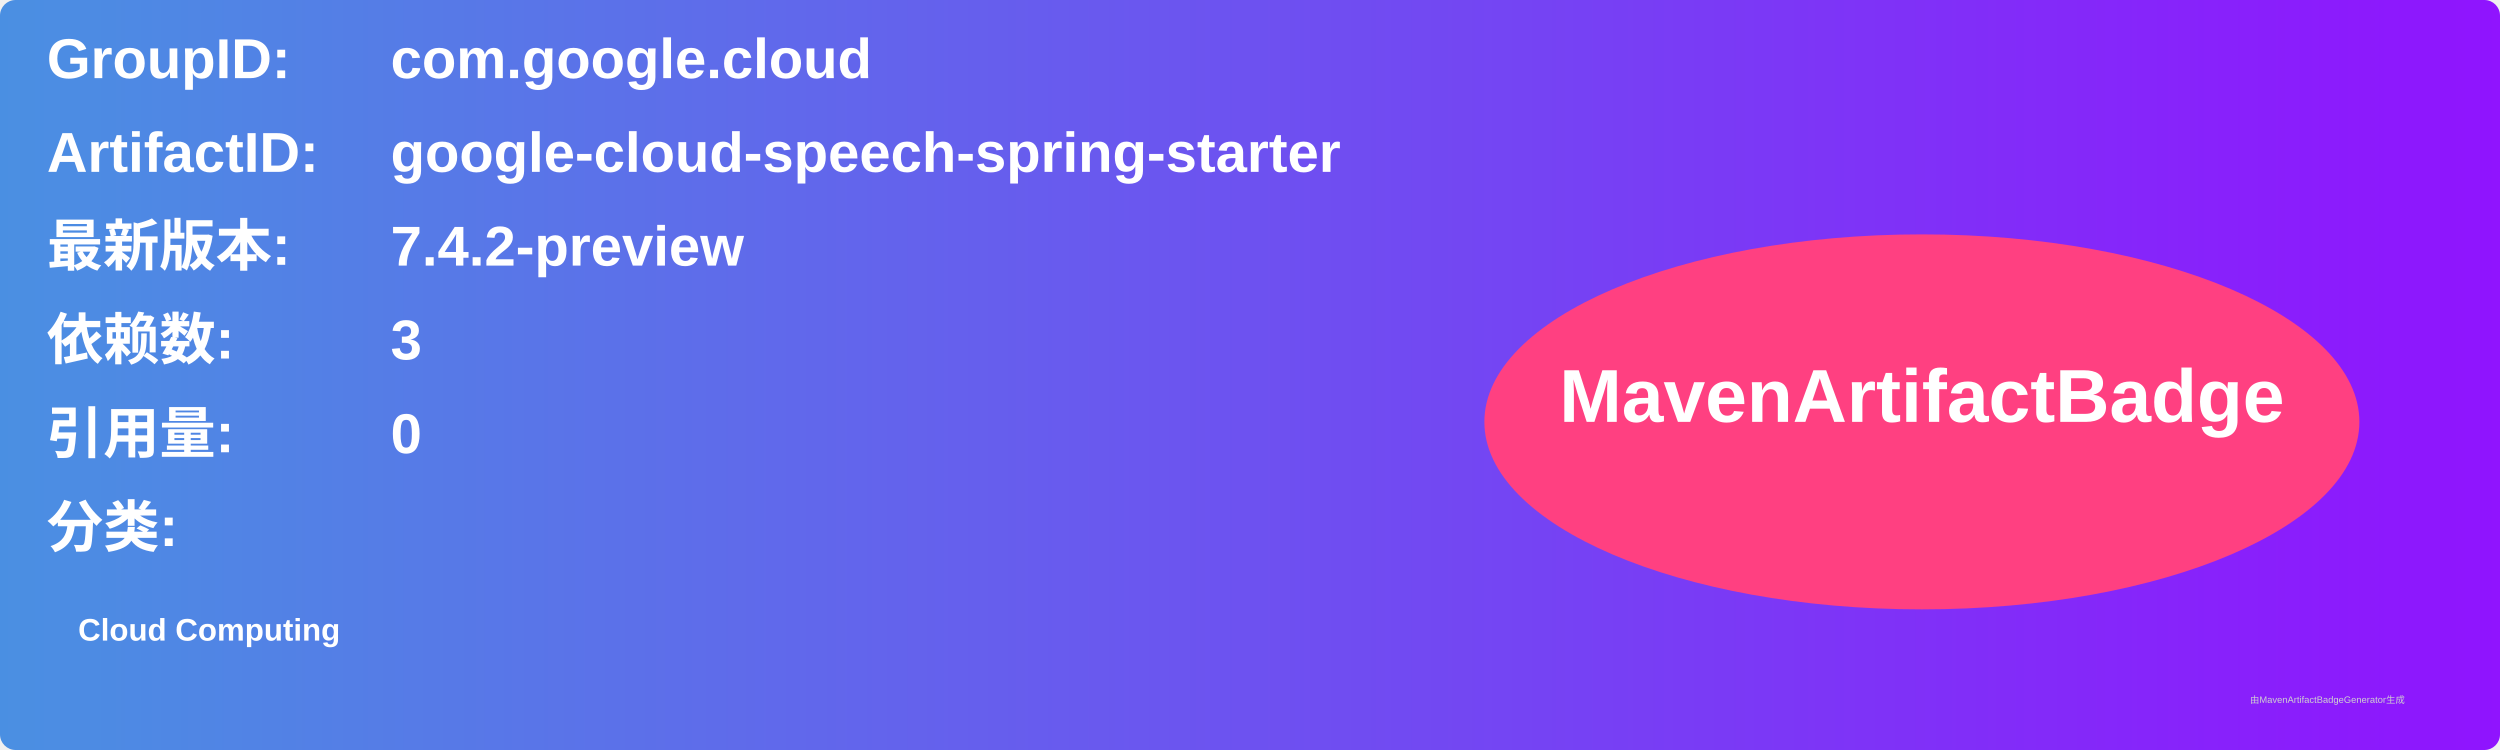
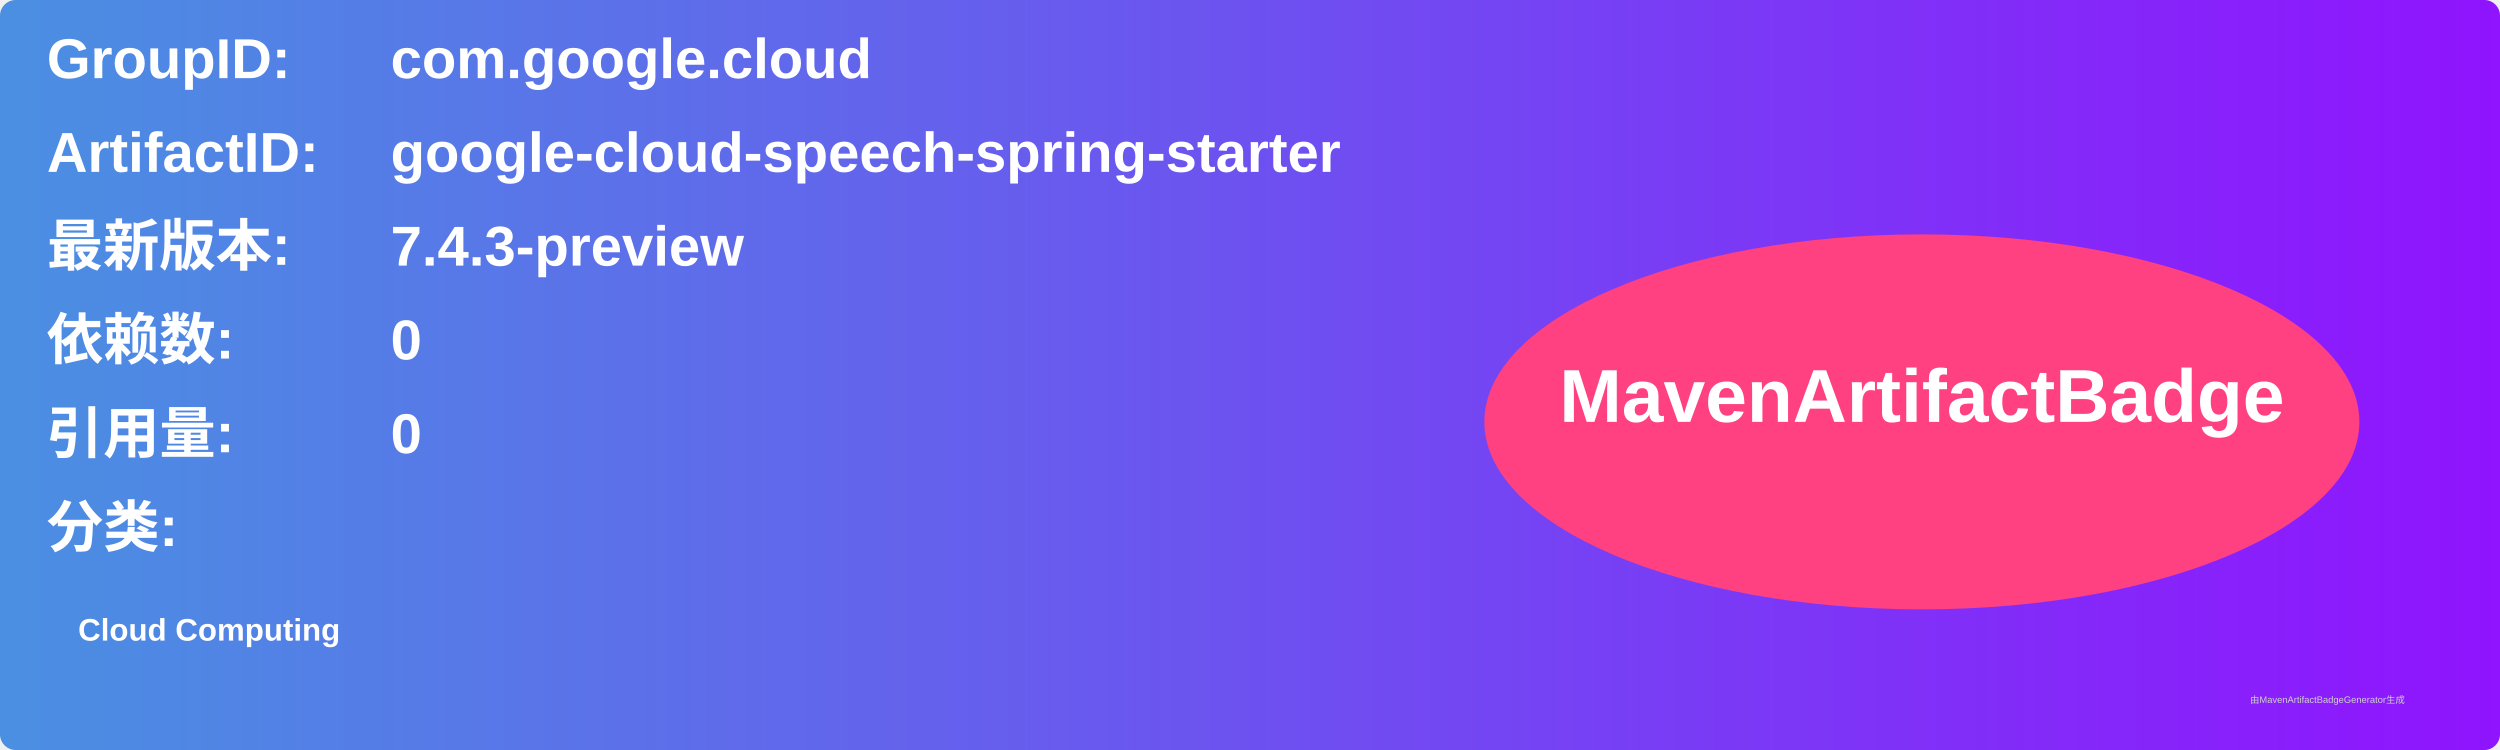
<svg xmlns="http://www.w3.org/2000/svg" width="800" height="240" viewBox="0 0 800 240">
  <linearGradient id="grad" x1="0%" y1="0%" x2="100%" y2="0%">
    <stop offset="0%" stop-color="#4a90e2" />
    <stop offset="100%" stop-color="#9013fe" />
  </linearGradient>
  <rect width="100%" height="100%" rx="5" ry="5" fill="url(#grad)" />
  <g transform="translate(15, 15)">
    <text x="0" y="10" font-family="Arial" font-size="18" fill="white" font-weight="bold" width="260">GroupID:</text>
    <text x="110" y="10" font-family="Arial" font-size="18" fill="white" font-weight="bold" width="460">com.google.cloud</text>
    <text x="0" y="40" font-family="Arial" font-size="18" fill="white" font-weight="bold" width="260">ArtifactID:</text>
    <text x="110" y="40" font-family="Arial" font-size="18" fill="white" font-weight="bold" width="460">google-cloud-speech-spring-starter</text>
    <text x="0" y="70" font-family="Arial" font-size="18" fill="white" font-weight="bold">最新版本:</text>
    <text x="110" y="70" font-family="Arial" font-size="18" fill="white" font-weight="bold">
-       <tspan font-weight="bold">7.4.2-preview</tspan>
+       <tspan font-weight="bold">7.4.3-preview</tspan>
    </text>
    <text x="0" y="100" font-family="Arial" font-size="18" fill="white" font-weight="bold">依赖数: </text>
    <text x="110" y="100" font-family="Arial" font-size="18" fill="white">
-       <tspan font-weight="bold">3</tspan>
+       <tspan font-weight="bold">0</tspan>
    </text>
    <text x="0" y="130" font-family="Arial" font-size="18" fill="white" font-weight="bold">引用量: </text>
    <text x="110" y="130" font-family="Arial" font-size="18" fill="white">
      <tspan font-weight="bold">0</tspan>
    </text>
    <text x="0" y="160" font-family="Arial" font-size="18" fill="white" font-weight="bold">分类:</text>
    <text x="10" y="190" font-family="Arial" font-size="10" fill="white">
      <tspan font-weight="bold">Cloud Computing</tspan>
    </text>
    <ellipse cx="600" cy="120" rx="140" ry="60" fill="#ff4081" />
    <text x="600" y="120" text-anchor="middle" font-family="Arial" font-size="24" fill="white" font-weight="bold">MavenArtifactBadge</text>
  </g>
  <text x="720" y="225" font-family="Arial" font-size="3" fill="#d0d0d0">由MavenArtifactBadgeGenerator生成</text>
</svg>
